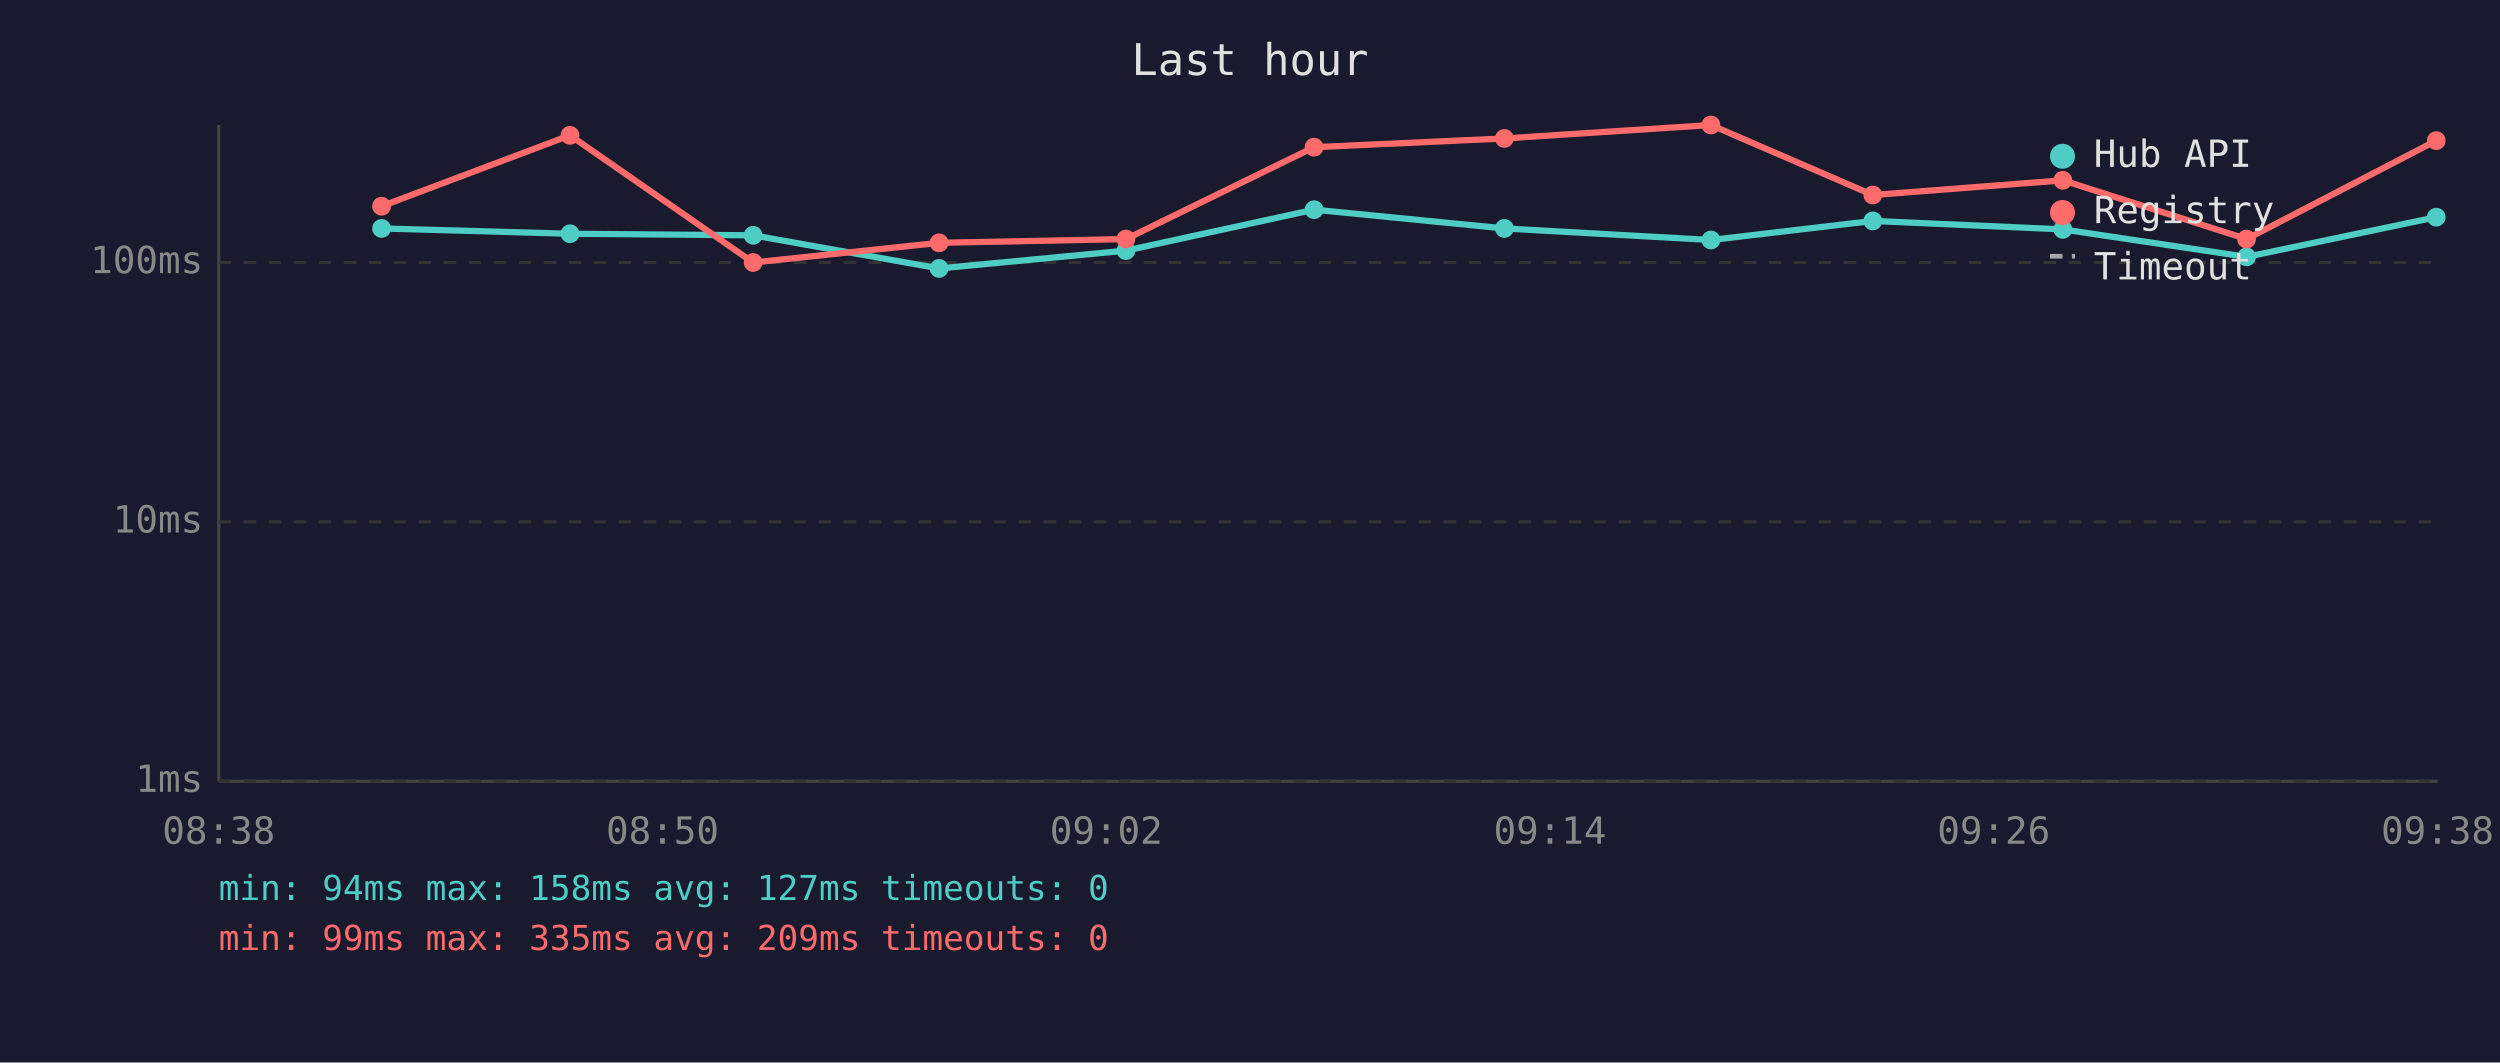
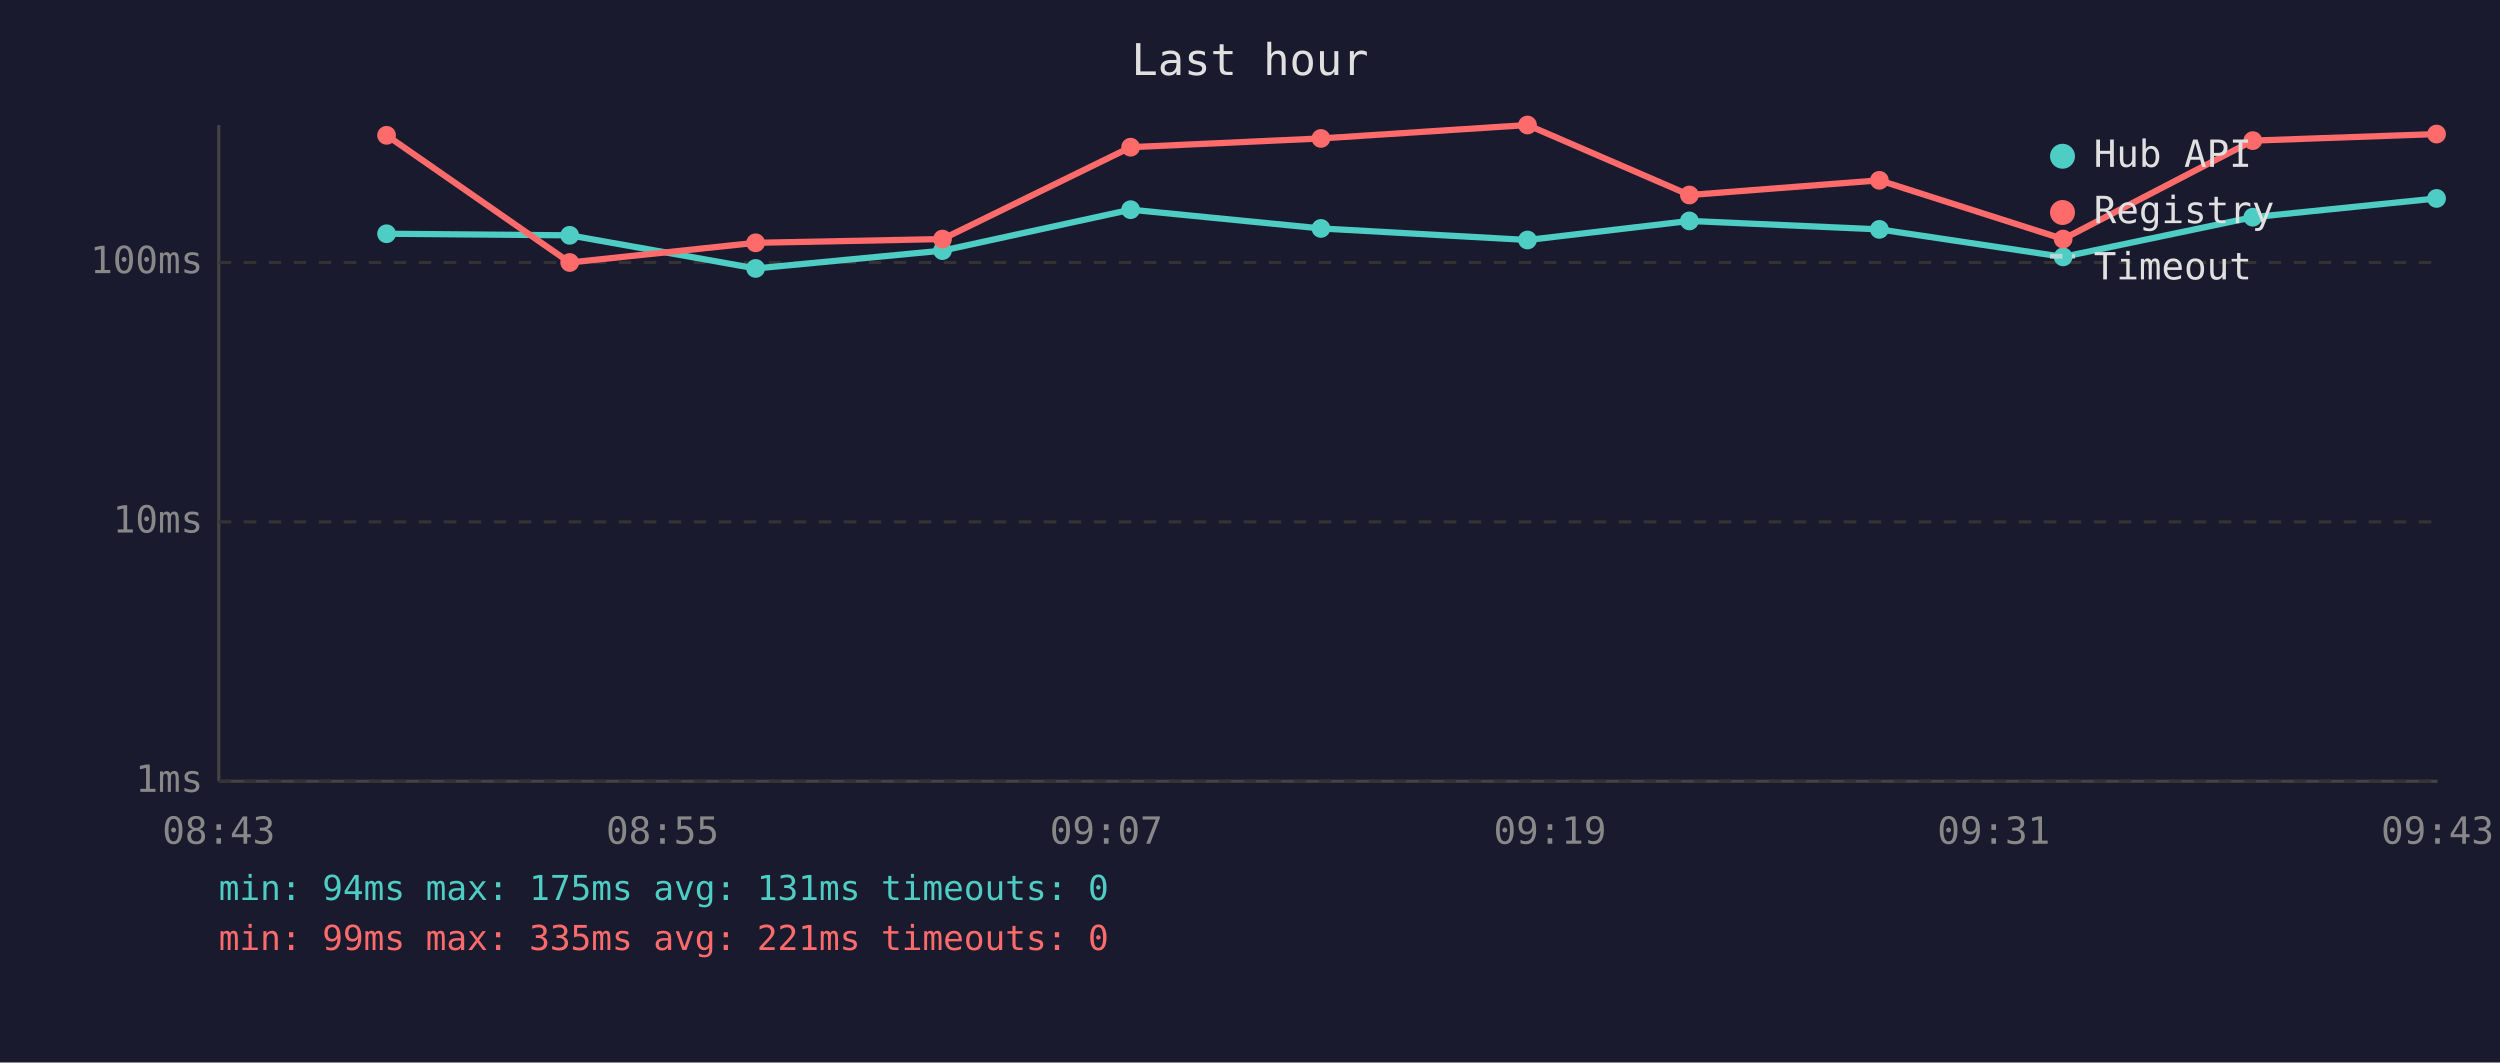
<svg xmlns="http://www.w3.org/2000/svg" viewBox="0 0 800 340" font-family="monospace" font-size="12">
  <rect width="800" height="340" fill="#1a1a2e" />
  <text x="400" y="24" fill="#e0e0e0" font-size="14" text-anchor="middle">Last hour</text>
  <line x1="70" y1="40" x2="70" y2="250" stroke="#444" stroke-width="1" />
  <line x1="70" y1="250" x2="780" y2="250" stroke="#444" stroke-width="1" />
  <line x1="70" y1="250" x2="780" y2="250" stroke="#333" stroke-width="1" stroke-dasharray="4" />
  <text x="65" y="250" fill="#888" text-anchor="end" dominant-baseline="middle">1ms</text>
  <line x1="70" y1="167" x2="780" y2="167" stroke="#333" stroke-width="1" stroke-dasharray="4" />
  <text x="65" y="167" fill="#888" text-anchor="end" dominant-baseline="middle">10ms</text>
  <line x1="70" y1="84" x2="780" y2="84" stroke="#333" stroke-width="1" stroke-dasharray="4" />
  <text x="65" y="84" fill="#888" text-anchor="end" dominant-baseline="middle">100ms</text>
-   <text x="70" y="270" fill="#888" text-anchor="middle">08:38</text>
-   <text x="212" y="270" fill="#888" text-anchor="middle">08:50</text>
-   <text x="354" y="270" fill="#888" text-anchor="middle">09:02</text>
-   <text x="496" y="270" fill="#888" text-anchor="middle">09:14</text>
-   <text x="638" y="270" fill="#888" text-anchor="middle">09:26</text>
-   <text x="780" y="270" fill="#888" text-anchor="middle">09:38</text>
-   <polyline points="122.1,73.1 182.4,74.8 241.0,75.3 300.5,85.9 360.3,80.2 420.5,67.1 481.4,73.1 547.5,76.8 599.3,70.7 660.1,73.4 718.9,82.2 779.6,69.5" fill="none" stroke="#4ecdc4" stroke-width="2" opacity="1" />
-   <circle cx="122.1" cy="73.1" r="3" fill="#4ecdc4" />
-   <circle cx="182.4" cy="74.8" r="3" fill="#4ecdc4" />
-   <circle cx="241.0" cy="75.3" r="3" fill="#4ecdc4" />
-   <circle cx="300.5" cy="85.9" r="3" fill="#4ecdc4" />
-   <circle cx="360.3" cy="80.2" r="3" fill="#4ecdc4" />
-   <circle cx="420.5" cy="67.1" r="3" fill="#4ecdc4" />
-   <circle cx="481.4" cy="73.1" r="3" fill="#4ecdc4" />
-   <circle cx="547.5" cy="76.8" r="3" fill="#4ecdc4" />
-   <circle cx="599.3" cy="70.7" r="3" fill="#4ecdc4" />
-   <circle cx="660.1" cy="73.4" r="3" fill="#4ecdc4" />
-   <circle cx="718.9" cy="82.2" r="3" fill="#4ecdc4" />
-   <circle cx="779.6" cy="69.5" r="3" fill="#4ecdc4" />
-   <polyline points="122.1,66.0 182.4,43.3 241.0,84.0 300.5,77.7 360.3,76.5 420.5,47.1 481.4,44.3 547.5,40.0 599.3,62.4 660.1,57.7 718.9,76.5 779.6,45.0" fill="none" stroke="#ff6b6b" stroke-width="2" opacity="1" />
-   <circle cx="122.1" cy="66.0" r="3" fill="#ff6b6b" />
-   <circle cx="182.4" cy="43.3" r="3" fill="#ff6b6b" />
-   <circle cx="241.0" cy="84.0" r="3" fill="#ff6b6b" />
-   <circle cx="300.5" cy="77.7" r="3" fill="#ff6b6b" />
-   <circle cx="360.3" cy="76.5" r="3" fill="#ff6b6b" />
-   <circle cx="420.5" cy="47.1" r="3" fill="#ff6b6b" />
-   <circle cx="481.4" cy="44.3" r="3" fill="#ff6b6b" />
-   <circle cx="547.5" cy="40.0" r="3" fill="#ff6b6b" />
-   <circle cx="599.3" cy="62.4" r="3" fill="#ff6b6b" />
-   <circle cx="660.1" cy="57.7" r="3" fill="#ff6b6b" />
-   <circle cx="718.9" cy="76.5" r="3" fill="#ff6b6b" />
-   <circle cx="779.6" cy="45.0" r="3" fill="#ff6b6b" />
+   <text x="70" y="270" fill="#888" text-anchor="middle">08:43</text>
+   <text x="212" y="270" fill="#888" text-anchor="middle">08:55</text>
+   <text x="354" y="270" fill="#888" text-anchor="middle">09:07</text>
+   <text x="496" y="270" fill="#888" text-anchor="middle">09:19</text>
+   <text x="638" y="270" fill="#888" text-anchor="middle">09:31</text>
+   <text x="780" y="270" fill="#888" text-anchor="middle">09:43</text>
+   <polyline points="123.7,74.8 182.3,75.3 241.8,85.9 301.6,80.2 361.8,67.1 422.7,73.1 488.8,76.8 540.6,70.7 601.4,73.4 660.2,82.2 720.9,69.5 779.7,63.5" fill="none" stroke="#4ecdc4" stroke-width="2" opacity="1" />
+   <circle cx="123.7" cy="74.8" r="3" fill="#4ecdc4" />
+   <circle cx="182.3" cy="75.3" r="3" fill="#4ecdc4" />
+   <circle cx="241.8" cy="85.9" r="3" fill="#4ecdc4" />
+   <circle cx="301.6" cy="80.2" r="3" fill="#4ecdc4" />
+   <circle cx="361.8" cy="67.1" r="3" fill="#4ecdc4" />
+   <circle cx="422.7" cy="73.1" r="3" fill="#4ecdc4" />
+   <circle cx="488.8" cy="76.8" r="3" fill="#4ecdc4" />
+   <circle cx="540.6" cy="70.7" r="3" fill="#4ecdc4" />
+   <circle cx="601.4" cy="73.4" r="3" fill="#4ecdc4" />
+   <circle cx="660.2" cy="82.2" r="3" fill="#4ecdc4" />
+   <circle cx="720.9" cy="69.5" r="3" fill="#4ecdc4" />
+   <circle cx="779.7" cy="63.5" r="3" fill="#4ecdc4" />
+   <polyline points="123.7,43.3 182.3,84.0 241.8,77.7 301.6,76.5 361.8,47.1 422.7,44.3 488.8,40.0 540.6,62.4 601.4,57.7 660.2,76.5 720.9,45.0 779.7,42.9" fill="none" stroke="#ff6b6b" stroke-width="2" opacity="1" />
+   <circle cx="123.7" cy="43.3" r="3" fill="#ff6b6b" />
+   <circle cx="182.3" cy="84.0" r="3" fill="#ff6b6b" />
+   <circle cx="241.8" cy="77.7" r="3" fill="#ff6b6b" />
+   <circle cx="301.6" cy="76.5" r="3" fill="#ff6b6b" />
+   <circle cx="361.8" cy="47.1" r="3" fill="#ff6b6b" />
+   <circle cx="422.7" cy="44.3" r="3" fill="#ff6b6b" />
+   <circle cx="488.8" cy="40.0" r="3" fill="#ff6b6b" />
+   <circle cx="540.6" cy="62.4" r="3" fill="#ff6b6b" />
+   <circle cx="601.4" cy="57.7" r="3" fill="#ff6b6b" />
+   <circle cx="660.2" cy="76.5" r="3" fill="#ff6b6b" />
+   <circle cx="720.9" cy="45.0" r="3" fill="#ff6b6b" />
+   <circle cx="779.7" cy="42.9" r="3" fill="#ff6b6b" />
  <circle cx="660" cy="50" r="4" fill="#4ecdc4" />
  <text x="670" y="50" fill="#e0e0e0" dominant-baseline="middle">Hub API</text>
  <circle cx="660" cy="68" r="4" fill="#ff6b6b" />
  <text x="670" y="68" fill="#e0e0e0" dominant-baseline="middle">Registry</text>
  <line x1="656" y1="82" x2="664" y2="82" stroke="#e0e0e0" stroke-width="1.5" stroke-dasharray="4,3" opacity="0.7" />
  <text x="670" y="86" fill="#e0e0e0" dominant-baseline="middle">Timeout</text>
-   <text x="70" y="288" fill="#4ecdc4" font-size="11">min: 94ms  max: 158ms  avg: 127ms  timeouts: 0</text>
-   <text x="70" y="304" fill="#ff6b6b" font-size="11">min: 99ms  max: 335ms  avg: 209ms  timeouts: 0</text>
+   <text x="70" y="288" fill="#4ecdc4" font-size="11">min: 94ms  max: 175ms  avg: 131ms  timeouts: 0</text>
+   <text x="70" y="304" fill="#ff6b6b" font-size="11">min: 99ms  max: 335ms  avg: 221ms  timeouts: 0</text>
</svg>
